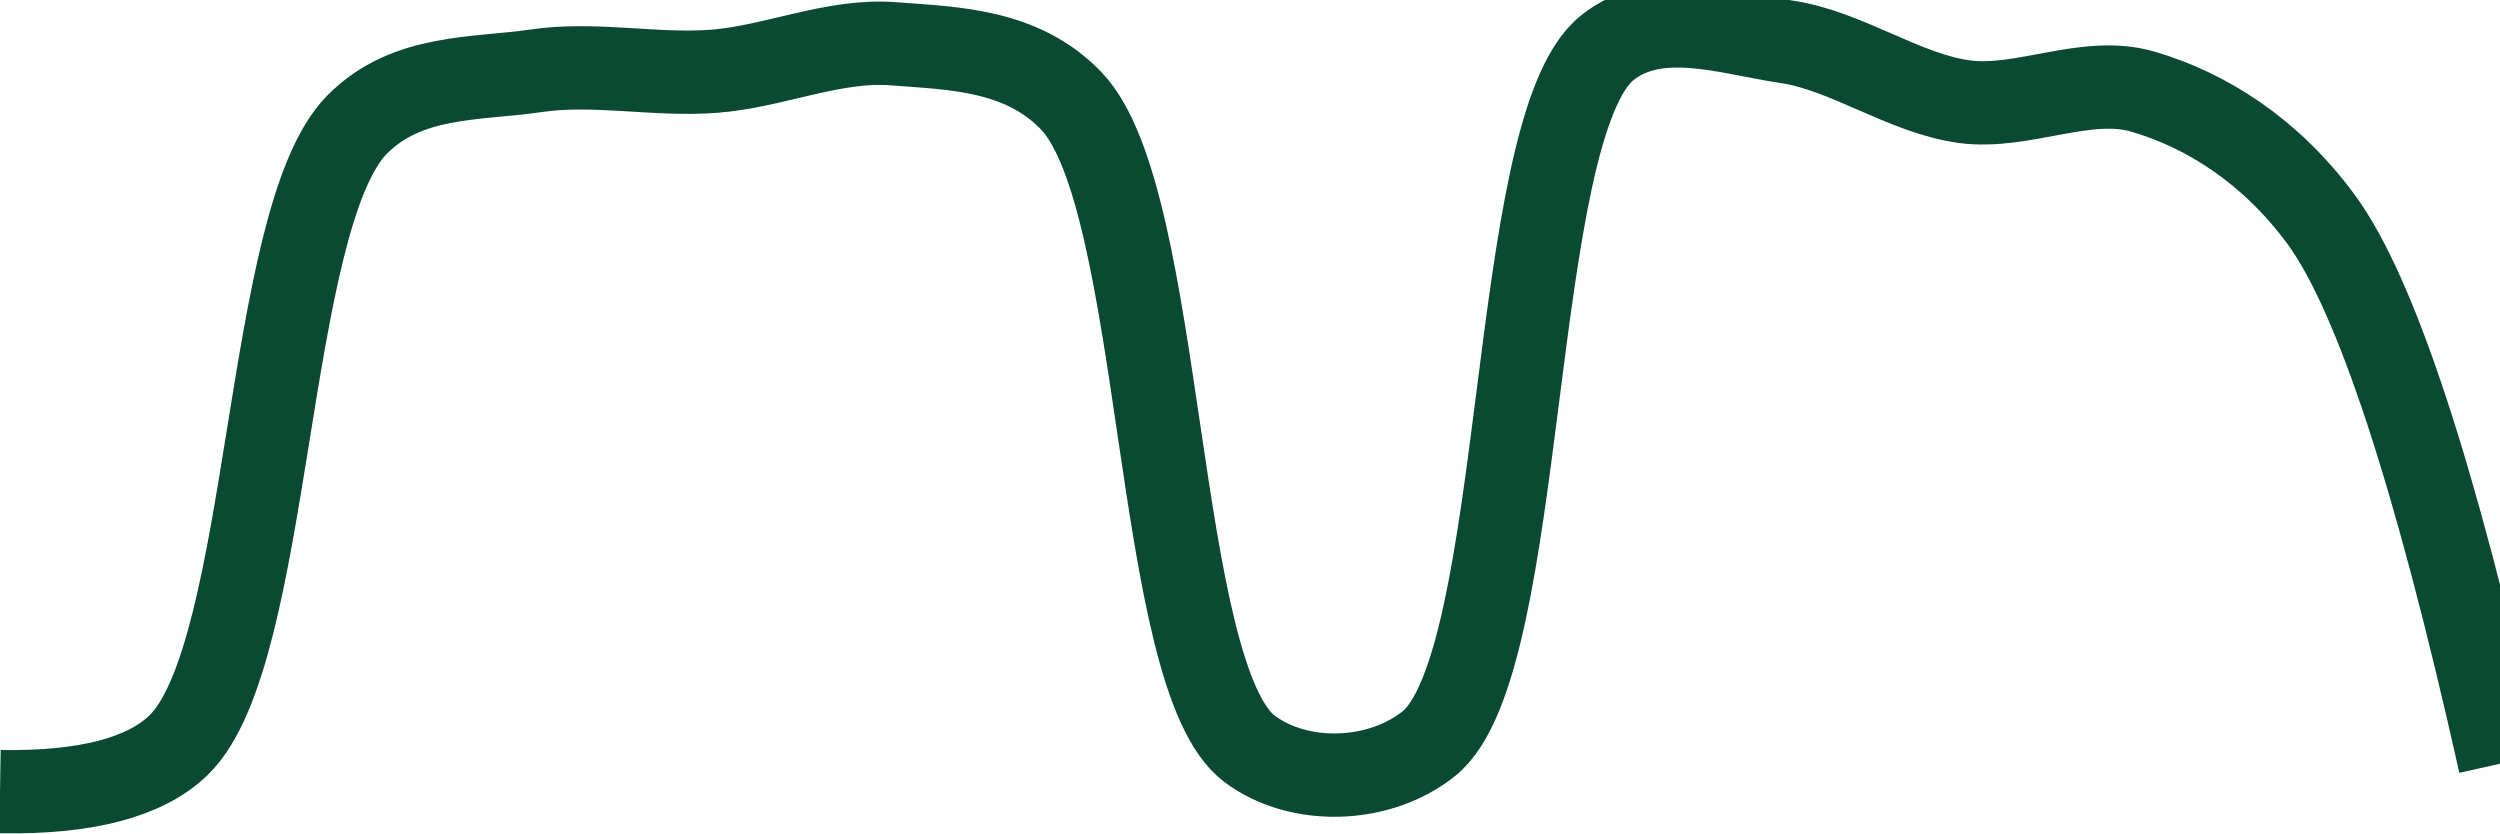
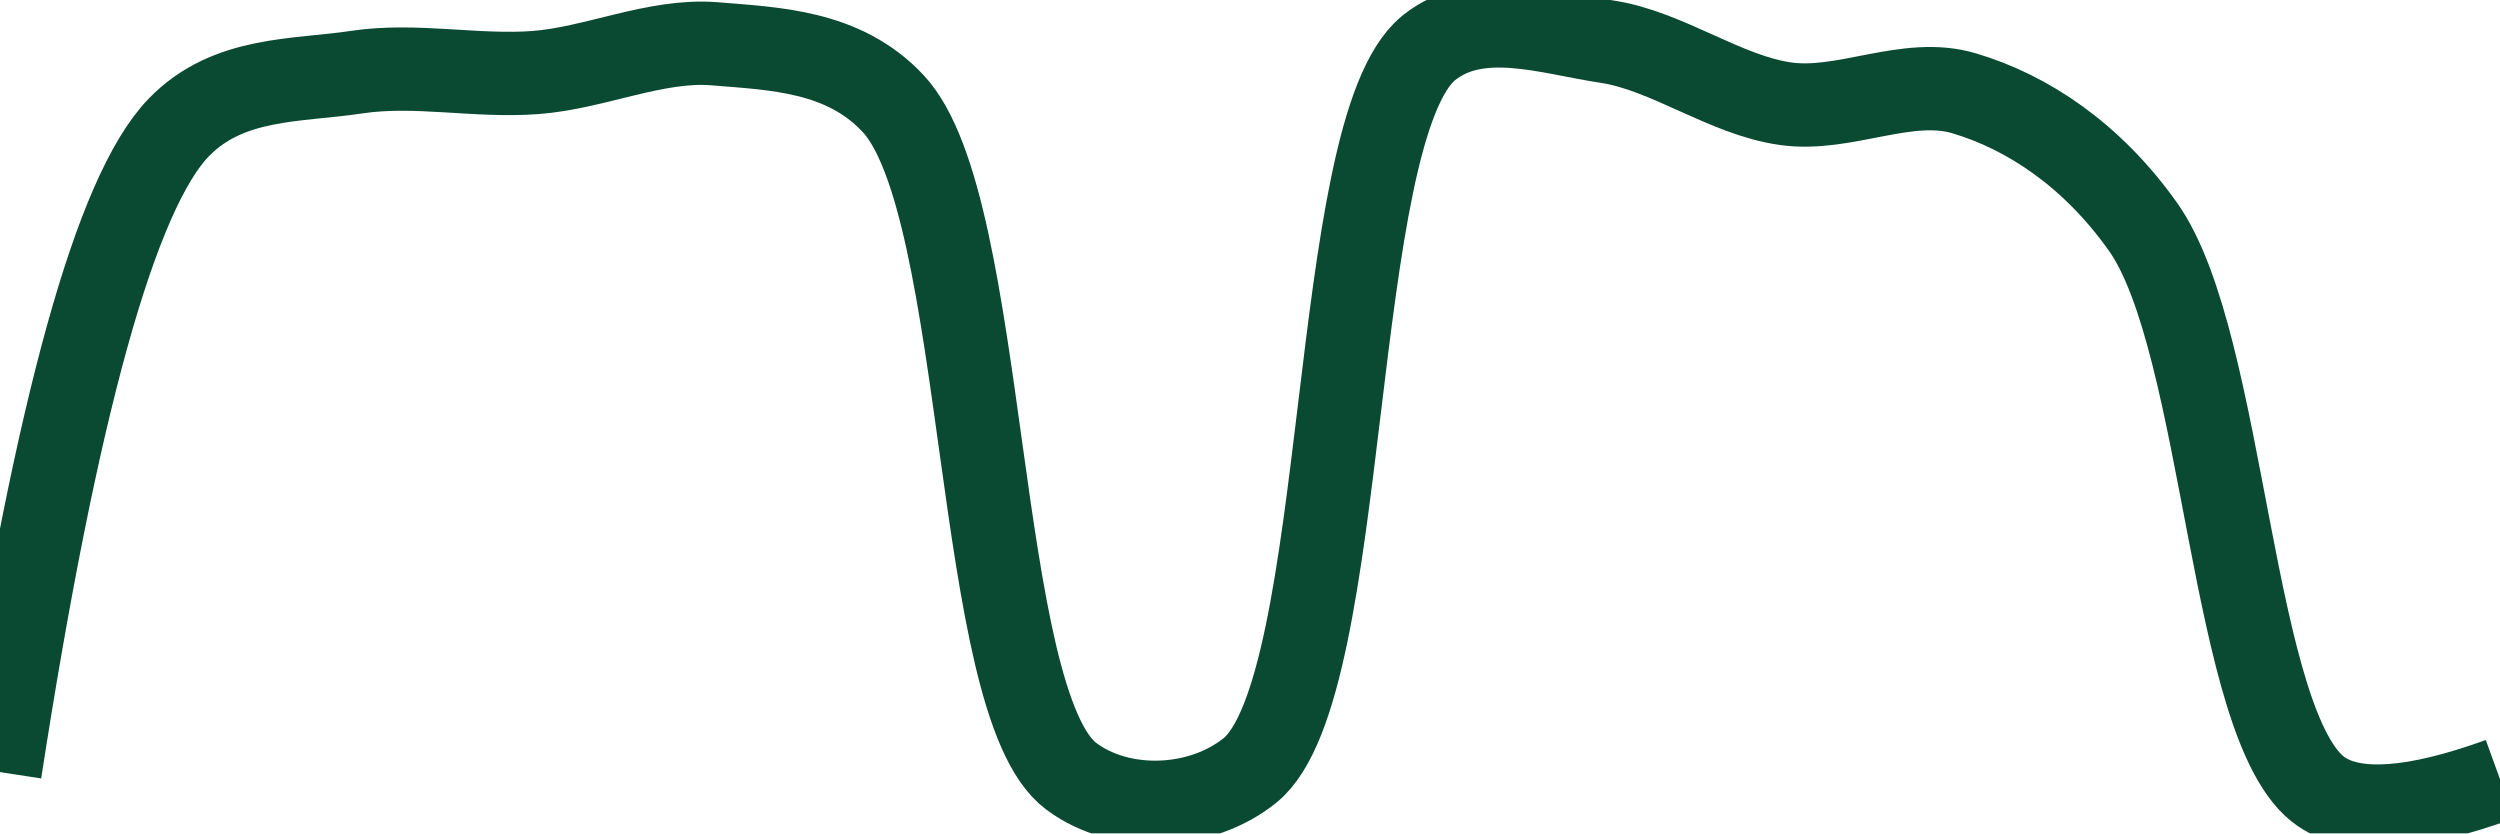
<svg xmlns="http://www.w3.org/2000/svg" class="main-svg" width="60" height="20" style="" viewBox="0 0 60 20">
  <rect x="0" y="0" width="60" height="20" style="fill: rgb(0, 0, 0); fill-opacity: 0;" />
-   <defs id="defs-513b2c">
+   <defs id="defs-7cd700">
    <g class="clips">
-       <clipPath id="clip513b2cxyplot" class="plotclip">
+       <clipPath id="clip7cd700xyplot" class="plotclip">
        <rect width="60" height="20" />
      </clipPath>
-       <clipPath class="axesclip" id="clip513b2cx">
+       <clipPath class="axesclip" id="clip7cd700x">
        <rect x="0" y="0" width="60" height="20" />
      </clipPath>
-       <clipPath class="axesclip" id="clip513b2cy">
+       <clipPath class="axesclip" id="clip7cd700y">
        <rect x="0" y="0" width="60" height="20" />
      </clipPath>
-       <clipPath class="axesclip" id="clip513b2cxy">
+       <clipPath class="axesclip" id="clip7cd700xy">
        <rect x="0" y="0" width="60" height="20" />
      </clipPath>
    </g>
    <g class="gradients" />
    <g class="patterns" />
  </defs>
  <g class="bglayer">
    <rect class="bg" x="0" y="0" width="60" height="20" style="fill: rgb(0, 0, 0); fill-opacity: 0; stroke-width: 0;" />
  </g>
  <g class="layer-below">
    <g class="imagelayer" />
    <g class="shapelayer" />
  </g>
  <g class="cartesianlayer">
    <g class="subplot xy">
      <g class="layer-subplot">
        <g class="shapelayer" />
        <g class="imagelayer" />
      </g>
      <g class="minor-gridlayer">
        <g class="x" />
        <g class="y" />
      </g>
      <g class="gridlayer">
        <g class="x" />
        <g class="y" />
      </g>
      <g class="zerolinelayer" />
      <g class="layer-between">
        <g class="shapelayer" />
        <g class="imagelayer" />
      </g>
      <path class="xlines-below" />
      <path class="ylines-below" />
      <g class="overlines-below" />
      <g class="xaxislayer-below" />
      <g class="yaxislayer-below" />
      <g class="overaxes-below" />
      <g class="overplot">
-         <g class="xy" transform="" clip-path="url(#clip513b2cxyplot)">
+         <g class="xy" transform="" clip-path="url(#clip7cd700xyplot)">
          <g class="scatterlayer mlayer">
-             <g class="trace scatter traceae500c" style="stroke-miterlimit: 2; opacity: 1;">
+             <g class="trace scatter traceff6a3b" style="stroke-miterlimit: 2; opacity: 1;">
              <g class="fills" />
              <g class="errorbars" />
              <g class="lines">
-                 <path class="js-line" d="M0,19Q3.09,19.05 4.29,17.88C6.53,15.7 6.34,5.25 8.57,2.99C9.77,1.78 11.42,1.91 12.86,1.7C14.27,1.49 15.72,1.82 17.14,1.71C18.57,1.6 20.01,0.94 21.43,1.05C22.87,1.16 24.52,1.18 25.71,2.42C27.97,4.78 27.68,16.27 30,17.98C31.19,18.86 33.1,18.8 34.29,17.85C36.68,15.94 36.18,3.07 38.57,1.15C39.76,0.19 41.45,0.79 42.86,1C44.31,1.21 45.69,2.24 47.14,2.44C48.55,2.63 50.07,1.8 51.43,2.2C52.94,2.64 54.49,3.61 55.71,5.27Q57.68,7.96 60,18.33" style="vector-effect: none; fill: none; stroke: rgb(10, 74, 51); stroke-opacity: 1; stroke-width: 2px; opacity: 1;" />
+                 <path class="js-line" d="M0,18.53Q2.03,5.39 4.29,3.06C5.48,1.83 7.13,1.95 8.57,1.73C9.98,1.52 11.44,1.85 12.86,1.74C14.29,1.63 15.73,0.94 17.14,1.05C18.58,1.17 20.24,1.21 21.43,2.48C23.73,4.92 23.36,16.88 25.71,18.63C26.9,19.52 28.81,19.45 30,18.49C32.43,16.52 31.86,3.12 34.29,1.15C35.48,0.19 37.16,0.79 38.57,1C40.02,1.22 41.41,2.29 42.86,2.49C44.27,2.69 45.78,1.83 47.14,2.24C48.66,2.69 50.21,3.72 51.43,5.44C53.42,8.24 53.53,17.51 55.71,19Q56.91,19.82 60,18.7" style="vector-effect: none; fill: none; stroke: rgb(10, 74, 51); stroke-opacity: 1; stroke-width: 2px; opacity: 1;" />
              </g>
              <g class="points" />
              <g class="text" />
            </g>
          </g>
        </g>
      </g>
      <path class="xlines-above crisp" d="M0,0" style="fill: none;" />
      <path class="ylines-above crisp" d="M0,0" style="fill: none;" />
      <g class="overlines-above" />
      <g class="xaxislayer-above" />
      <g class="yaxislayer-above" />
      <g class="overaxes-above" />
    </g>
  </g>
  <g class="polarlayer" />
  <g class="smithlayer" />
  <g class="ternarylayer" />
  <g class="geolayer" />
  <g class="funnelarealayer" />
  <g class="pielayer" />
  <g class="iciclelayer" />
  <g class="treemaplayer" />
  <g class="sunburstlayer" />
  <g class="glimages" />
-   <defs id="topdefs-513b2c">
+   <defs id="topdefs-7cd700">
    <g class="clips" />
  </defs>
  <g class="layer-above">
    <g class="imagelayer" />
    <g class="shapelayer" />
  </g>
  <g class="infolayer">
    <g class="g-gtitle" />
  </g>
</svg>
